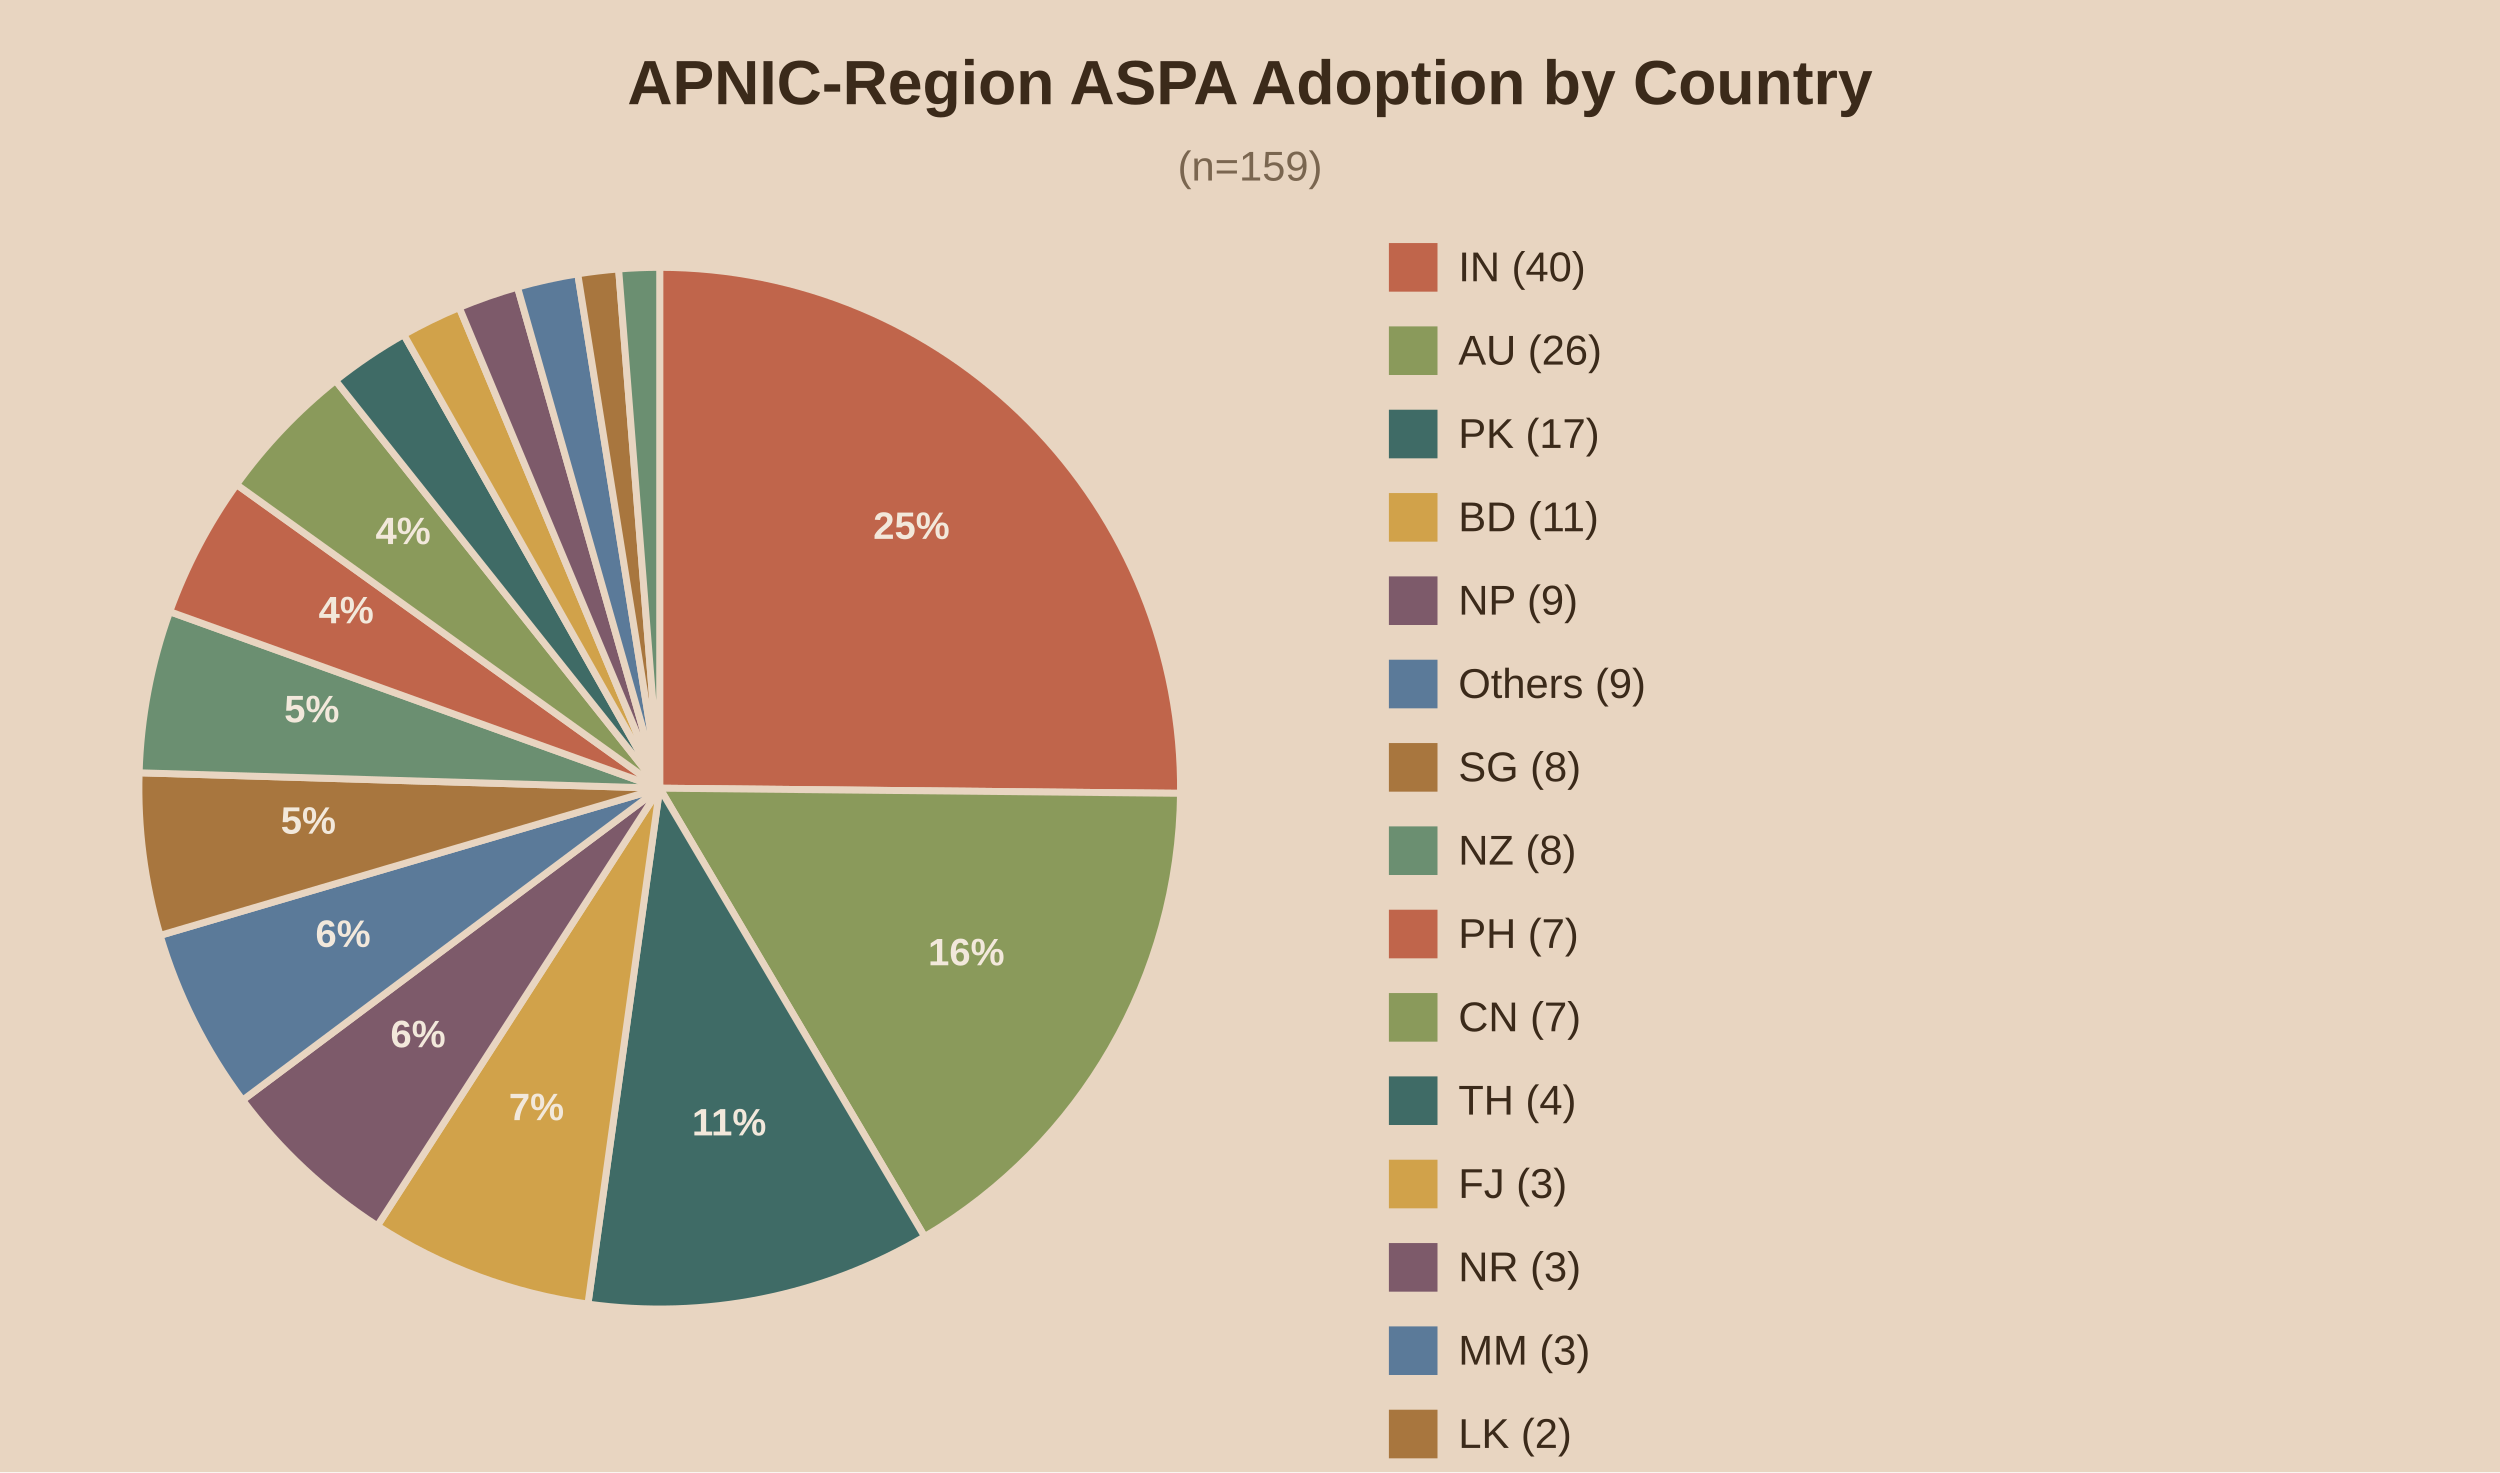
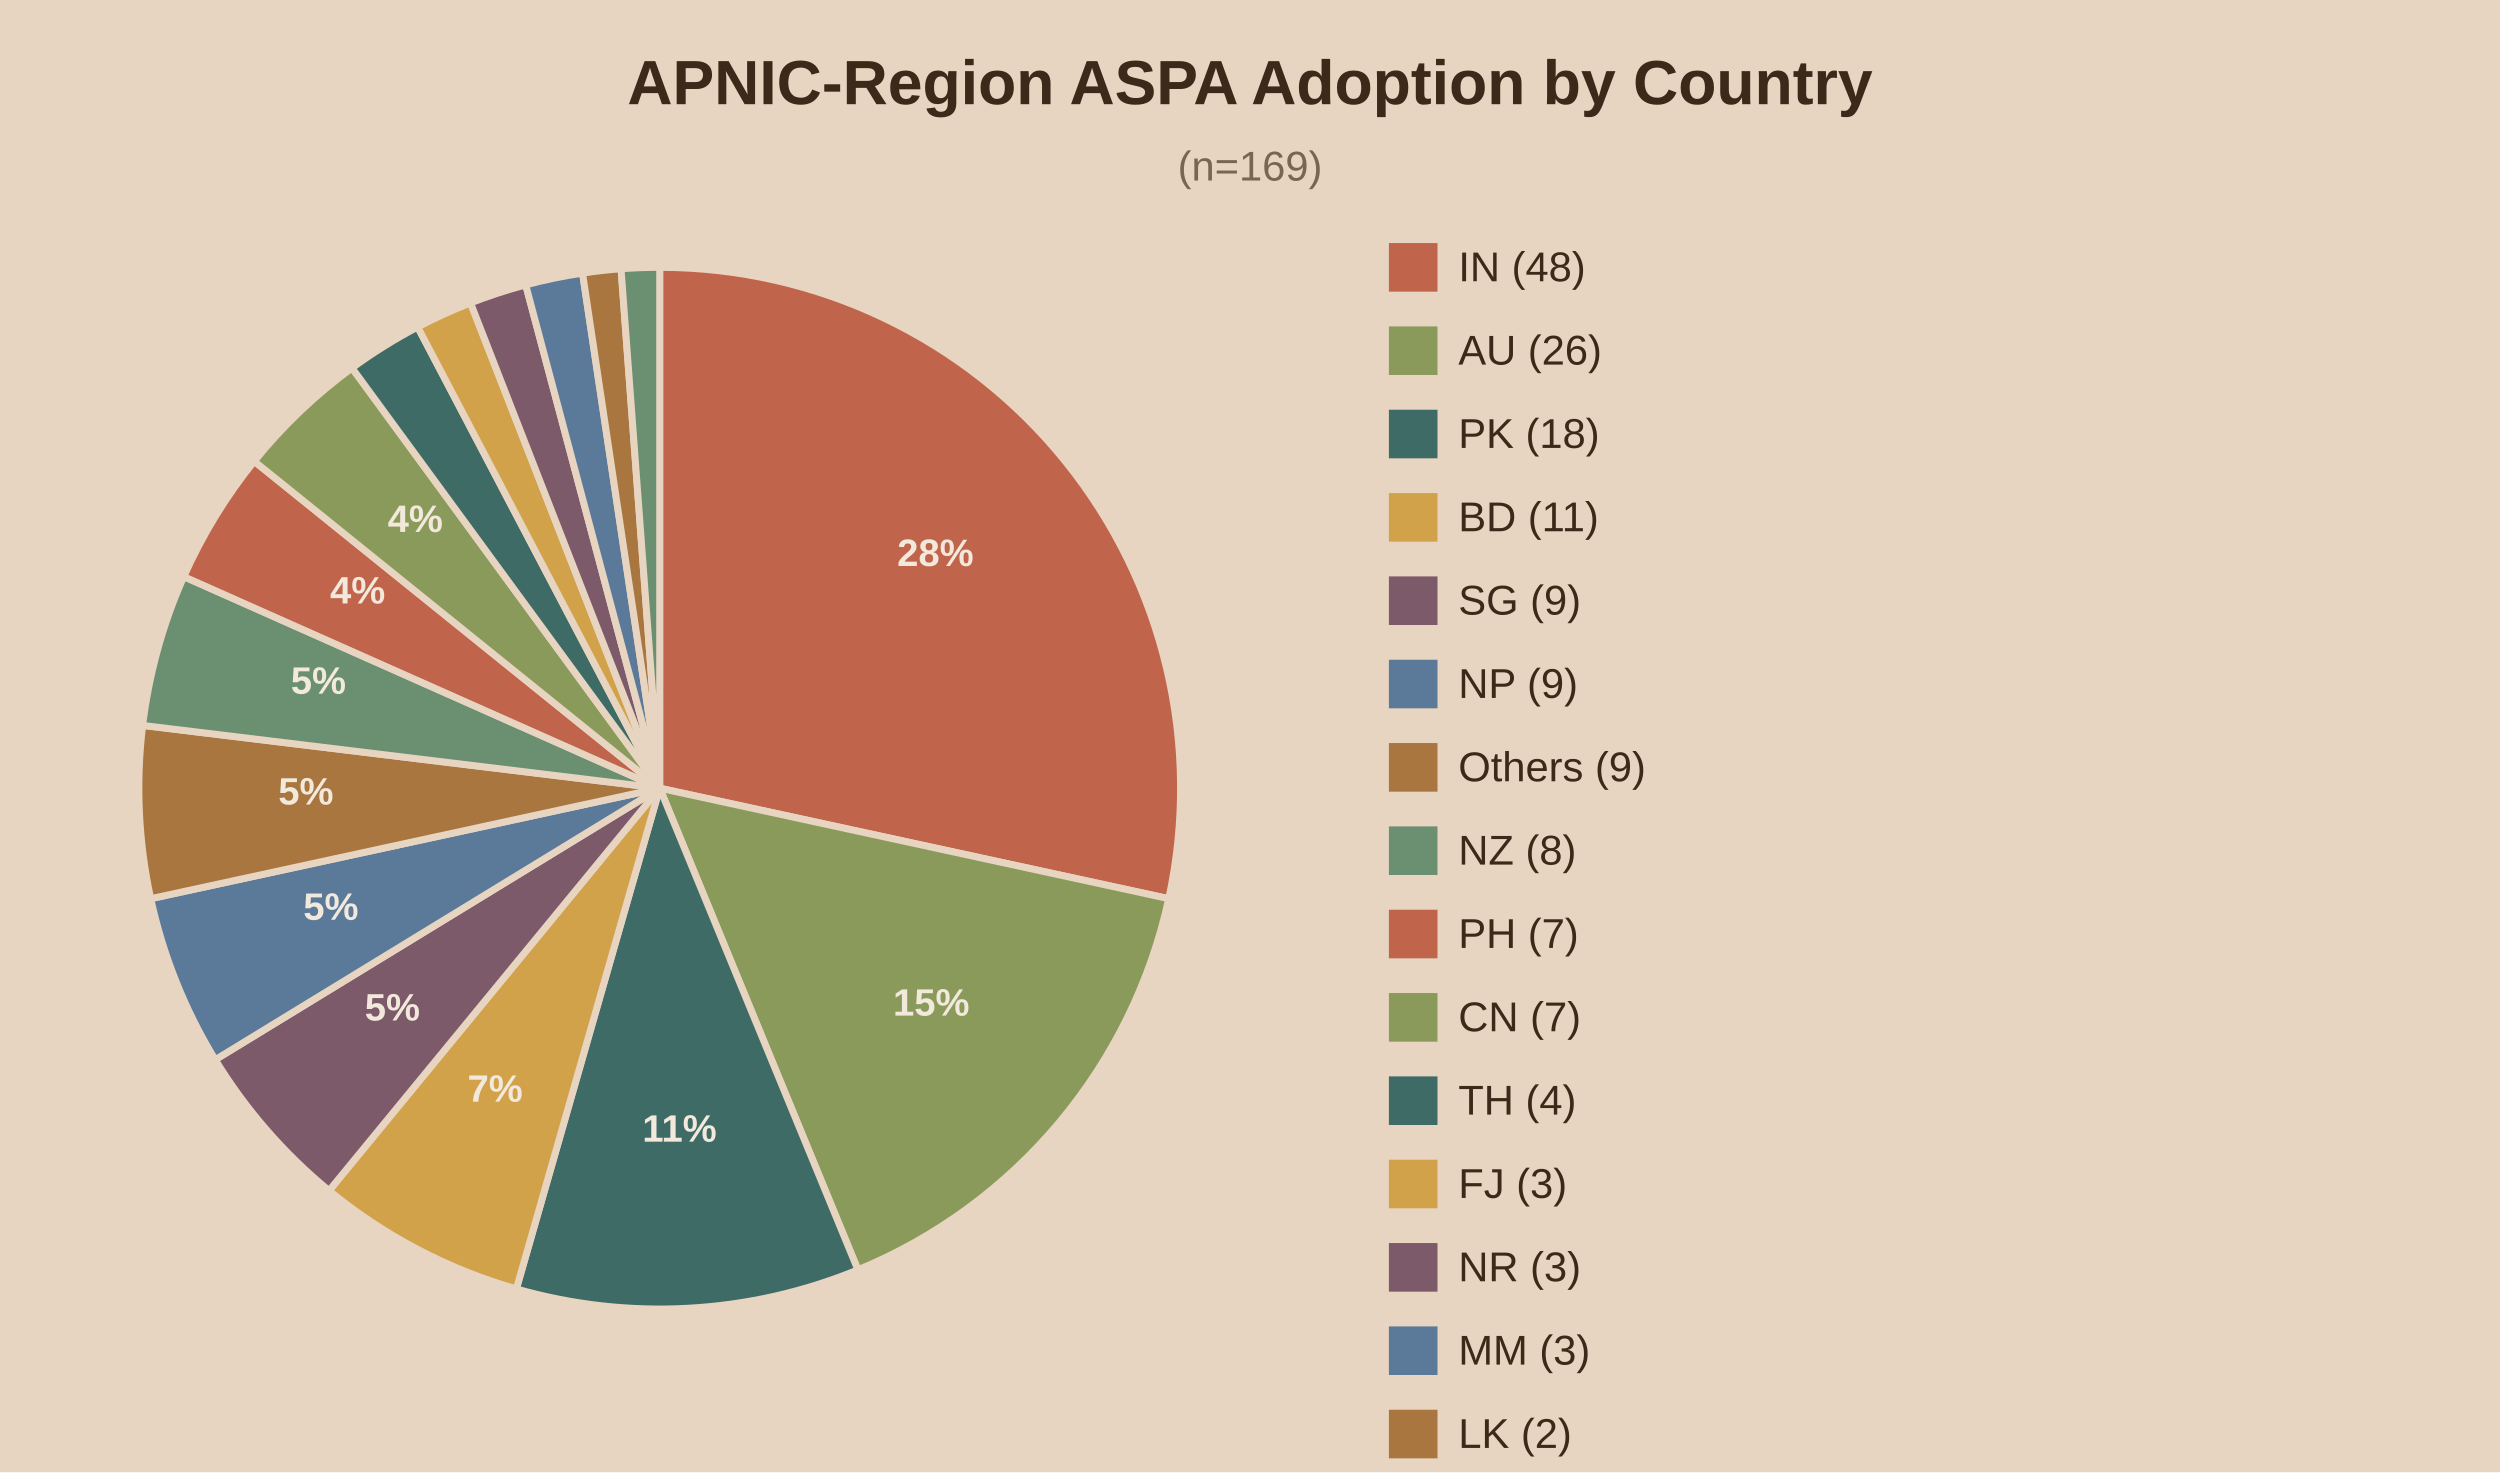
<svg xmlns="http://www.w3.org/2000/svg" viewBox="0 0 720 424">
  <rect width="720" height="424" fill="#e8d5c1" />
  <text x="360.0" y="30" text-anchor="middle" font-family="Arial" font-size="18" font-weight="bold" fill="#3b2a1a">APNIC-Region ASPA Adoption by Country</text>
-   <text x="360.0" y="52" text-anchor="middle" font-family="Arial" font-size="12" fill="#7a6650">(n=159)</text>
-   <path d="M190,227.0 L190.00,77.00 A150,150 0 0,1 339.99,228.48 Z" fill="#c0654b" stroke="#e8d5c1" stroke-width="2" />
-   <text x="262.5" y="155.2" text-anchor="middle" font-family="Arial" font-size="11" font-weight="bold" fill="#f2e8db">25%</text>
-   <path d="M190,227.0 L339.99,228.48 A150,150 0 0,1 266.28,356.16 Z" fill="#8a9a5b" stroke="#e8d5c1" stroke-width="2" />
-   <text x="278.3" y="278.0" text-anchor="middle" font-family="Arial" font-size="11" font-weight="bold" fill="#f2e8db">16%</text>
-   <path d="M190,227.0 L266.28,356.16 A150,150 0 0,1 169.32,375.57 Z" fill="#3f6b66" stroke="#e8d5c1" stroke-width="2" />
-   <text x="210.0" y="327.0" text-anchor="middle" font-family="Arial" font-size="11" font-weight="bold" fill="#f2e8db">11%</text>
-   <path d="M190,227.0 L169.32,375.57 A150,150 0 0,1 108.68,353.04 Z" fill="#d1a24a" stroke="#e8d5c1" stroke-width="2" />
-   <text x="154.5" y="322.6" text-anchor="middle" font-family="Arial" font-size="11" font-weight="bold" fill="#f2e8db">7%</text>
-   <path d="M190,227.0 L108.68,353.04 A150,150 0 0,1 69.88,316.84 Z" fill="#7d5a6a" stroke="#e8d5c1" stroke-width="2" />
-   <text x="120.4" y="301.6" text-anchor="middle" font-family="Arial" font-size="11" font-weight="bold" fill="#f2e8db">6%</text>
-   <path d="M190,227.0 L69.88,316.84 A150,150 0 0,1 46.11,269.39 Z" fill="#5b7a99" stroke="#e8d5c1" stroke-width="2" />
-   <text x="98.8" y="272.7" text-anchor="middle" font-family="Arial" font-size="11" font-weight="bold" fill="#f2e8db">6%</text>
-   <path d="M190,227.0 L46.11,269.39 A150,150 0 0,1 40.07,222.56 Z" fill="#a8763e" stroke="#e8d5c1" stroke-width="2" />
-   <text x="88.8" y="240.1" text-anchor="middle" font-family="Arial" font-size="11" font-weight="bold" fill="#f2e8db">5%</text>
-   <path d="M190,227.0 L40.07,222.56 A150,150 0 0,1 48.88,176.16 Z" fill="#6b8f71" stroke="#e8d5c1" stroke-width="2" />
-   <text x="89.8" y="208.0" text-anchor="middle" font-family="Arial" font-size="11" font-weight="bold" fill="#f2e8db">5%</text>
-   <path d="M190,227.0 L48.88,176.16 A150,150 0 0,1 68.13,139.55 Z" fill="#c0654b" stroke="#e8d5c1" stroke-width="2" />
-   <text x="99.7" y="179.5" text-anchor="middle" font-family="Arial" font-size="11" font-weight="bold" fill="#f2e8db">4%</text>
-   <path d="M190,227.0 L68.13,139.55 A150,150 0 0,1 96.64,109.59 Z" fill="#8a9a5b" stroke="#e8d5c1" stroke-width="2" />
-   <text x="116.1" y="156.7" text-anchor="middle" font-family="Arial" font-size="11" font-weight="bold" fill="#f2e8db">4%</text>
-   <path d="M190,227.0 L96.64,109.59 A150,150 0 0,1 116.29,96.36 Z" fill="#3f6b66" stroke="#e8d5c1" stroke-width="2" />
-   <path d="M190,227.0 L116.29,96.36 A150,150 0 0,1 132.26,88.56 Z" fill="#d1a24a" stroke="#e8d5c1" stroke-width="2" />
-   <path d="M190,227.0 L132.26,88.56 A150,150 0 0,1 149.03,82.70 Z" fill="#7d5a6a" stroke="#e8d5c1" stroke-width="2" />
-   <path d="M190,227.0 L149.03,82.70 A150,150 0 0,1 166.39,78.87 Z" fill="#5b7a99" stroke="#e8d5c1" stroke-width="2" />
-   <path d="M190,227.0 L166.39,78.87 A150,150 0 0,1 178.16,77.47 Z" fill="#a8763e" stroke="#e8d5c1" stroke-width="2" />
-   <path d="M190,227.0 L178.16,77.47 A150,150 0 0,1 190.00,77.00 Z" fill="#6b8f71" stroke="#e8d5c1" stroke-width="2" />
+   <text x="360.0" y="52" text-anchor="middle" font-family="Arial" font-size="12" fill="#7a6650">(n=169)</text>
+   <path d="M190,227.0 L190.00,77.00 A150,150 0 0,1 336.59,258.82 Z" fill="#c0654b" stroke="#e8d5c1" stroke-width="2" />
+   <text x="269.4" y="163.0" text-anchor="middle" font-family="Arial" font-size="11" font-weight="bold" fill="#f2e8db">28%</text>
+   <path d="M190,227.0 L336.59,258.82 A150,150 0 0,1 247.08,365.71 Z" fill="#8a9a5b" stroke="#e8d5c1" stroke-width="2" />
+   <text x="268.2" y="292.5" text-anchor="middle" font-family="Arial" font-size="11" font-weight="bold" fill="#f2e8db">15%</text>
+   <path d="M190,227.0 L247.08,365.71 A150,150 0 0,1 148.71,371.21 Z" fill="#3f6b66" stroke="#e8d5c1" stroke-width="2" />
+   <text x="195.7" y="328.8" text-anchor="middle" font-family="Arial" font-size="11" font-weight="bold" fill="#f2e8db">11%</text>
+   <path d="M190,227.0 L148.71,371.21 A150,150 0 0,1 94.77,342.90 Z" fill="#d1a24a" stroke="#e8d5c1" stroke-width="2" />
+   <text x="142.6" y="317.3" text-anchor="middle" font-family="Arial" font-size="11" font-weight="bold" fill="#f2e8db">7%</text>
+   <path d="M190,227.0 L94.77,342.90 A150,150 0 0,1 61.99,305.20 Z" fill="#7d5a6a" stroke="#e8d5c1" stroke-width="2" />
+   <text x="113.0" y="293.9" text-anchor="middle" font-family="Arial" font-size="11" font-weight="bold" fill="#f2e8db">5%</text>
+   <path d="M190,227.0 L61.99,305.20 A150,150 0 0,1 43.41,258.82 Z" fill="#5b7a99" stroke="#e8d5c1" stroke-width="2" />
+   <text x="95.3" y="264.9" text-anchor="middle" font-family="Arial" font-size="11" font-weight="bold" fill="#f2e8db">5%</text>
+   <path d="M190,227.0 L43.41,258.82 A150,150 0 0,1 41.09,208.92 Z" fill="#a8763e" stroke="#e8d5c1" stroke-width="2" />
+   <text x="88.1" y="231.7" text-anchor="middle" font-family="Arial" font-size="11" font-weight="bold" fill="#f2e8db">5%</text>
+   <path d="M190,227.0 L41.09,208.92 A150,150 0 0,1 52.93,166.07 Z" fill="#6b8f71" stroke="#e8d5c1" stroke-width="2" />
+   <text x="91.7" y="199.8" text-anchor="middle" font-family="Arial" font-size="11" font-weight="bold" fill="#f2e8db">5%</text>
+   <path d="M190,227.0 L52.93,166.07 A150,150 0 0,1 73.22,132.85 Z" fill="#c0654b" stroke="#e8d5c1" stroke-width="2" />
+   <text x="103.0" y="173.8" text-anchor="middle" font-family="Arial" font-size="11" font-weight="bold" fill="#f2e8db">4%</text>
+   <path d="M190,227.0 L73.22,132.85 A150,150 0 0,1 101.38,105.98 Z" fill="#8a9a5b" stroke="#e8d5c1" stroke-width="2" />
+   <text x="119.6" y="153.2" text-anchor="middle" font-family="Arial" font-size="11" font-weight="bold" fill="#f2e8db">4%</text>
+   <path d="M190,227.0 L101.38,105.98 A150,150 0 0,1 120.29,94.18 Z" fill="#3f6b66" stroke="#e8d5c1" stroke-width="2" />
+   <path d="M190,227.0 L120.29,94.18 A150,150 0 0,1 135.51,87.25 Z" fill="#d1a24a" stroke="#e8d5c1" stroke-width="2" />
+   <path d="M190,227.0 L135.51,87.25 A150,150 0 0,1 151.40,82.05 Z" fill="#7d5a6a" stroke="#e8d5c1" stroke-width="2" />
+   <path d="M190,227.0 L151.40,82.05 A150,150 0 0,1 167.77,78.66 Z" fill="#5b7a99" stroke="#e8d5c1" stroke-width="2" />
+   <path d="M190,227.0 L167.77,78.66 A150,150 0 0,1 178.86,77.41 Z" fill="#a8763e" stroke="#e8d5c1" stroke-width="2" />
+   <path d="M190,227.0 L178.86,77.41 A150,150 0 0,1 190.00,77.00 Z" fill="#6b8f71" stroke="#e8d5c1" stroke-width="2" />
  <rect x="400" y="70" width="14" height="14" fill="#c0654b" />
-   <text x="420" y="81" font-family="Arial" font-size="12" fill="#3b2a1a">IN (40)</text>
+   <text x="420" y="81" font-family="Arial" font-size="12" fill="#3b2a1a">IN (48)</text>
  <rect x="400" y="94" width="14" height="14" fill="#8a9a5b" />
  <text x="420" y="105" font-family="Arial" font-size="12" fill="#3b2a1a">AU (26)</text>
  <rect x="400" y="118" width="14" height="14" fill="#3f6b66" />
-   <text x="420" y="129" font-family="Arial" font-size="12" fill="#3b2a1a">PK (17)</text>
+   <text x="420" y="129" font-family="Arial" font-size="12" fill="#3b2a1a">PK (18)</text>
  <rect x="400" y="142" width="14" height="14" fill="#d1a24a" />
  <text x="420" y="153" font-family="Arial" font-size="12" fill="#3b2a1a">BD (11)</text>
  <rect x="400" y="166" width="14" height="14" fill="#7d5a6a" />
-   <text x="420" y="177" font-family="Arial" font-size="12" fill="#3b2a1a">NP (9)</text>
+   <text x="420" y="177" font-family="Arial" font-size="12" fill="#3b2a1a">SG (9)</text>
  <rect x="400" y="190" width="14" height="14" fill="#5b7a99" />
-   <text x="420" y="201" font-family="Arial" font-size="12" fill="#3b2a1a">Others (9)</text>
+   <text x="420" y="201" font-family="Arial" font-size="12" fill="#3b2a1a">NP (9)</text>
  <rect x="400" y="214" width="14" height="14" fill="#a8763e" />
-   <text x="420" y="225" font-family="Arial" font-size="12" fill="#3b2a1a">SG (8)</text>
+   <text x="420" y="225" font-family="Arial" font-size="12" fill="#3b2a1a">Others (9)</text>
  <rect x="400" y="238" width="14" height="14" fill="#6b8f71" />
  <text x="420" y="249" font-family="Arial" font-size="12" fill="#3b2a1a">NZ (8)</text>
  <rect x="400" y="262" width="14" height="14" fill="#c0654b" />
  <text x="420" y="273" font-family="Arial" font-size="12" fill="#3b2a1a">PH (7)</text>
  <rect x="400" y="286" width="14" height="14" fill="#8a9a5b" />
  <text x="420" y="297" font-family="Arial" font-size="12" fill="#3b2a1a">CN (7)</text>
  <rect x="400" y="310" width="14" height="14" fill="#3f6b66" />
  <text x="420" y="321" font-family="Arial" font-size="12" fill="#3b2a1a">TH (4)</text>
  <rect x="400" y="334" width="14" height="14" fill="#d1a24a" />
  <text x="420" y="345" font-family="Arial" font-size="12" fill="#3b2a1a">FJ (3)</text>
  <rect x="400" y="358" width="14" height="14" fill="#7d5a6a" />
  <text x="420" y="369" font-family="Arial" font-size="12" fill="#3b2a1a">NR (3)</text>
  <rect x="400" y="382" width="14" height="14" fill="#5b7a99" />
  <text x="420" y="393" font-family="Arial" font-size="12" fill="#3b2a1a">MM (3)</text>
  <rect x="400" y="406" width="14" height="14" fill="#a8763e" />
  <text x="420" y="417" font-family="Arial" font-size="12" fill="#3b2a1a">LK (2)</text>
  <rect x="400" y="430" width="14" height="14" fill="#6b8f71" />
  <text x="420" y="441" font-family="Arial" font-size="12" fill="#3b2a1a">JP (2)</text>
</svg>
